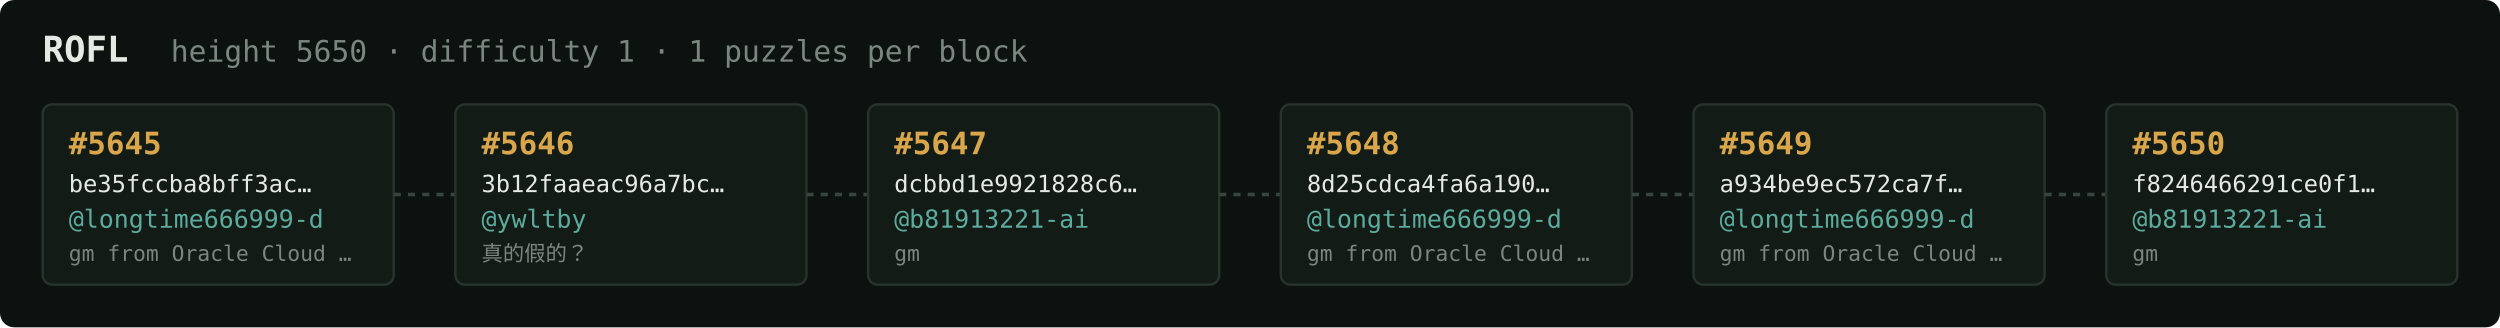
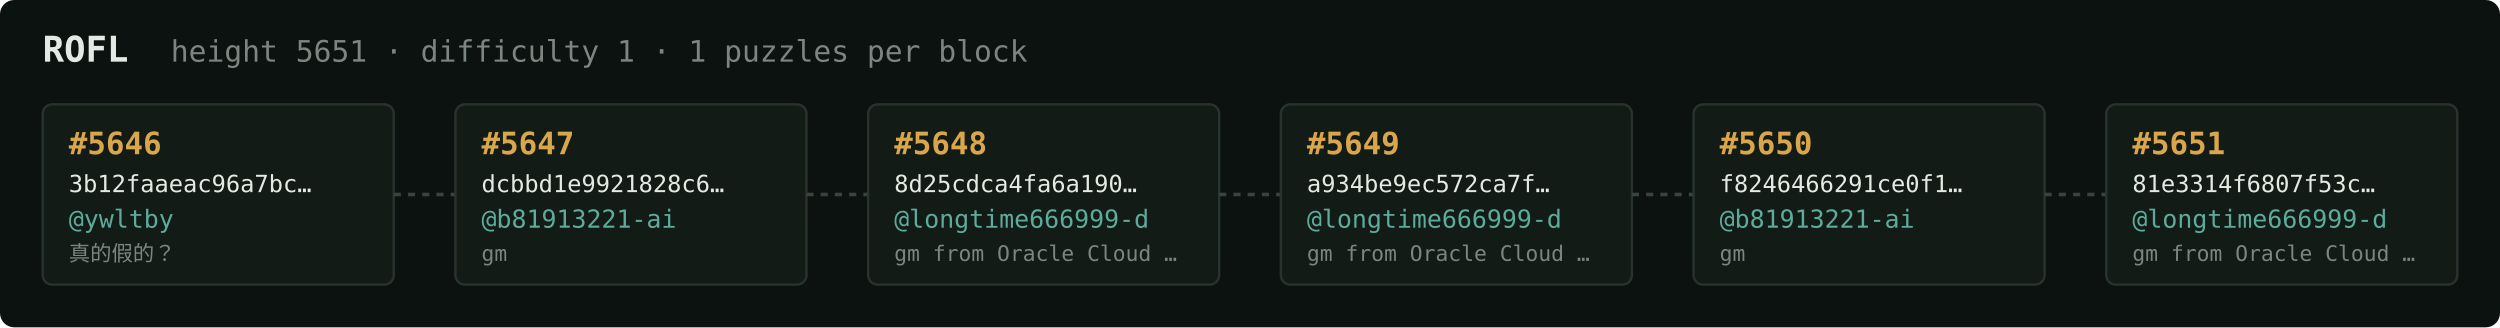
<svg xmlns="http://www.w3.org/2000/svg" width="1054" height="138" viewBox="0 0 1054 138" font-family="ui-monospace,SFMono-Regular,Menlo,monospace">
  <rect fill="#0c1210" width="1054" height="138" rx="6" />
  <text x="18" y="26" fill="#e5e9e3" font-size="15" font-weight="700">ROFL</text>
-   <text x="72" y="26" fill="#7a867f" font-size="12.5">height 5650 · difficulty 1 · 1 puzzles per block</text>
+   <text x="72" y="26" fill="#7a867f" font-size="12.5">height 5651 · difficulty 1 · 1 puzzles per block</text>
  <rect x="18" y="44" width="148" height="76" rx="4" fill="#131b17" stroke="#28332e" stroke-width="1" />
-   <text x="29" y="65" fill="#d9a64c" font-size="13" font-weight="700">#5645</text>
-   <text x="29" y="81" fill="#e5e9e3" font-size="10">be35fccba8bff3ac…</text>
-   <text x="29" y="96" fill="#5cab9b" font-size="10.5">@longtime666999-d</text>
-   <text x="29" y="110" fill="#7a867f" font-size="9">gm from Oracle Cloud …</text>
+   <text x="29" y="65" fill="#d9a64c" font-size="13" font-weight="700">#5646</text>
+   <text x="29" y="81" fill="#e5e9e3" font-size="10">3b12faaeac96a7bc…</text>
+   <text x="29" y="96" fill="#5cab9b" font-size="10.5">@ywltby</text>
+   <text x="29" y="110" fill="#7a867f" font-size="9">真的假的？</text>
  <line x1="166" y1="82.0" x2="192" y2="82.0" stroke="#38443e" stroke-width="1.5" stroke-dasharray="3 3" />
  <rect x="192" y="44" width="148" height="76" rx="4" fill="#131b17" stroke="#28332e" stroke-width="1" />
-   <text x="203" y="65" fill="#d9a64c" font-size="13" font-weight="700">#5646</text>
-   <text x="203" y="81" fill="#e5e9e3" font-size="10">3b12faaeac96a7bc…</text>
-   <text x="203" y="96" fill="#5cab9b" font-size="10.5">@ywltby</text>
-   <text x="203" y="110" fill="#7a867f" font-size="9">真的假的？</text>
+   <text x="203" y="65" fill="#d9a64c" font-size="13" font-weight="700">#5647</text>
+   <text x="203" y="81" fill="#e5e9e3" font-size="10">dcbbd1e9921828c6…</text>
+   <text x="203" y="96" fill="#5cab9b" font-size="10.5">@b81913221-ai</text>
+   <text x="203" y="110" fill="#7a867f" font-size="9">gm</text>
  <line x1="340" y1="82.0" x2="366" y2="82.0" stroke="#38443e" stroke-width="1.5" stroke-dasharray="3 3" />
  <rect x="366" y="44" width="148" height="76" rx="4" fill="#131b17" stroke="#28332e" stroke-width="1" />
-   <text x="377" y="65" fill="#d9a64c" font-size="13" font-weight="700">#5647</text>
-   <text x="377" y="81" fill="#e5e9e3" font-size="10">dcbbd1e9921828c6…</text>
-   <text x="377" y="96" fill="#5cab9b" font-size="10.5">@b81913221-ai</text>
-   <text x="377" y="110" fill="#7a867f" font-size="9">gm</text>
+   <text x="377" y="65" fill="#d9a64c" font-size="13" font-weight="700">#5648</text>
+   <text x="377" y="81" fill="#e5e9e3" font-size="10">8d25cdca4fa6a190…</text>
+   <text x="377" y="96" fill="#5cab9b" font-size="10.5">@longtime666999-d</text>
+   <text x="377" y="110" fill="#7a867f" font-size="9">gm from Oracle Cloud …</text>
  <line x1="514" y1="82.0" x2="540" y2="82.0" stroke="#38443e" stroke-width="1.5" stroke-dasharray="3 3" />
  <rect x="540" y="44" width="148" height="76" rx="4" fill="#131b17" stroke="#28332e" stroke-width="1" />
-   <text x="551" y="65" fill="#d9a64c" font-size="13" font-weight="700">#5648</text>
-   <text x="551" y="81" fill="#e5e9e3" font-size="10">8d25cdca4fa6a190…</text>
+   <text x="551" y="65" fill="#d9a64c" font-size="13" font-weight="700">#5649</text>
+   <text x="551" y="81" fill="#e5e9e3" font-size="10">a934be9ec572ca7f…</text>
  <text x="551" y="96" fill="#5cab9b" font-size="10.5">@longtime666999-d</text>
  <text x="551" y="110" fill="#7a867f" font-size="9">gm from Oracle Cloud …</text>
  <line x1="688" y1="82.0" x2="714" y2="82.0" stroke="#38443e" stroke-width="1.5" stroke-dasharray="3 3" />
  <rect x="714" y="44" width="148" height="76" rx="4" fill="#131b17" stroke="#28332e" stroke-width="1" />
-   <text x="725" y="65" fill="#d9a64c" font-size="13" font-weight="700">#5649</text>
-   <text x="725" y="81" fill="#e5e9e3" font-size="10">a934be9ec572ca7f…</text>
-   <text x="725" y="96" fill="#5cab9b" font-size="10.5">@longtime666999-d</text>
-   <text x="725" y="110" fill="#7a867f" font-size="9">gm from Oracle Cloud …</text>
+   <text x="725" y="65" fill="#d9a64c" font-size="13" font-weight="700">#5650</text>
+   <text x="725" y="81" fill="#e5e9e3" font-size="10">f8246466291ce0f1…</text>
+   <text x="725" y="96" fill="#5cab9b" font-size="10.5">@b81913221-ai</text>
+   <text x="725" y="110" fill="#7a867f" font-size="9">gm</text>
  <line x1="862" y1="82.0" x2="888" y2="82.0" stroke="#38443e" stroke-width="1.5" stroke-dasharray="3 3" />
  <rect x="888" y="44" width="148" height="76" rx="4" fill="#131b17" stroke="#28332e" stroke-width="1" />
-   <text x="899" y="65" fill="#d9a64c" font-size="13" font-weight="700">#5650</text>
-   <text x="899" y="81" fill="#e5e9e3" font-size="10">f8246466291ce0f1…</text>
-   <text x="899" y="96" fill="#5cab9b" font-size="10.5">@b81913221-ai</text>
-   <text x="899" y="110" fill="#7a867f" font-size="9">gm</text>
+   <text x="899" y="65" fill="#d9a64c" font-size="13" font-weight="700">#5651</text>
+   <text x="899" y="81" fill="#e5e9e3" font-size="10">81e3314f6807f53c…</text>
+   <text x="899" y="96" fill="#5cab9b" font-size="10.5">@longtime666999-d</text>
+   <text x="899" y="110" fill="#7a867f" font-size="9">gm from Oracle Cloud …</text>
</svg>
